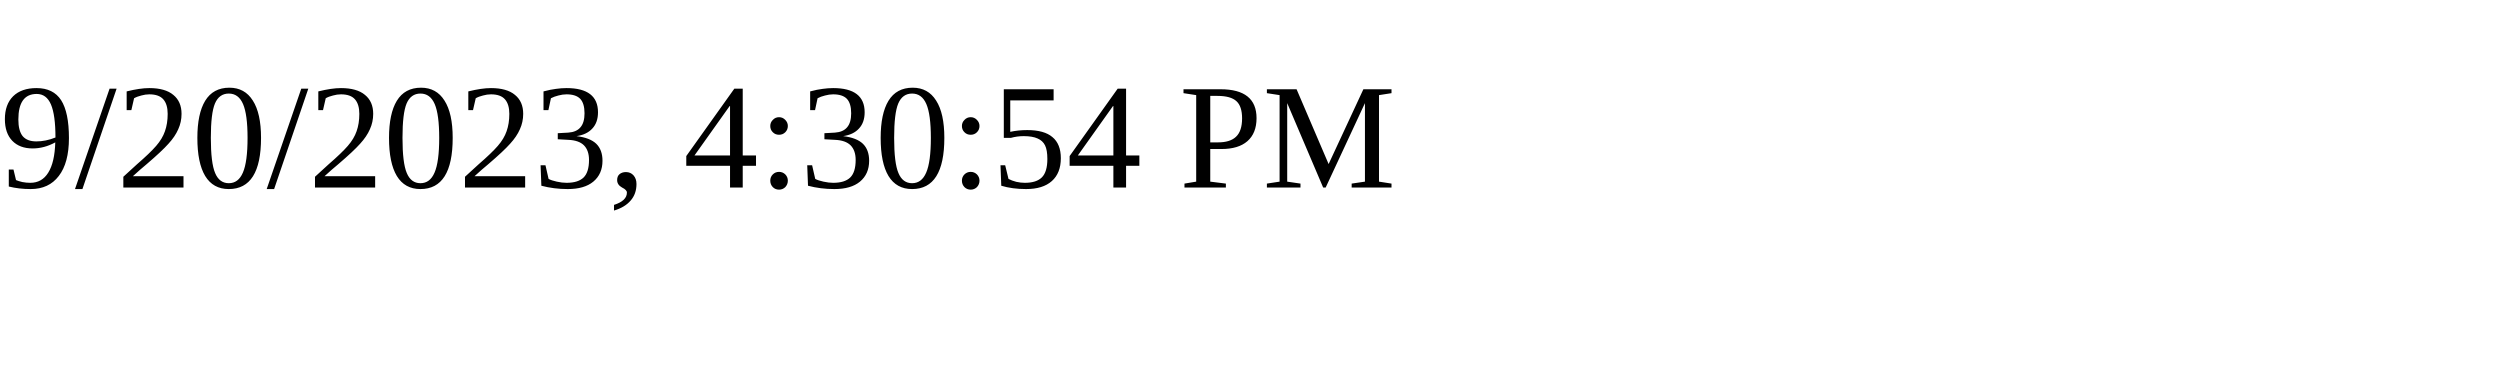
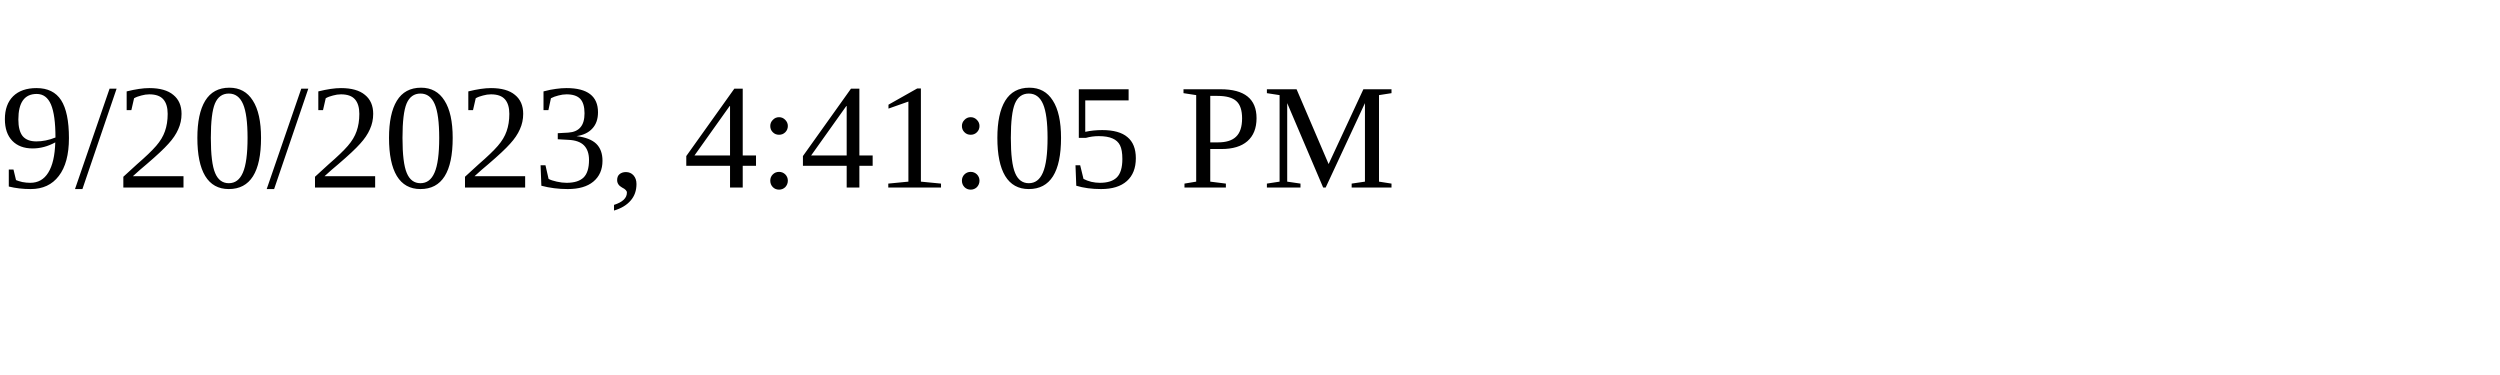
<svg xmlns="http://www.w3.org/2000/svg" height="30" width="200">
-   <text x="0" y="15">9/20/2023, 4:30:54 PM</text>
+   <text x="0" y="15">9/20/2023, 4:41:05 PM</text>
</svg>
